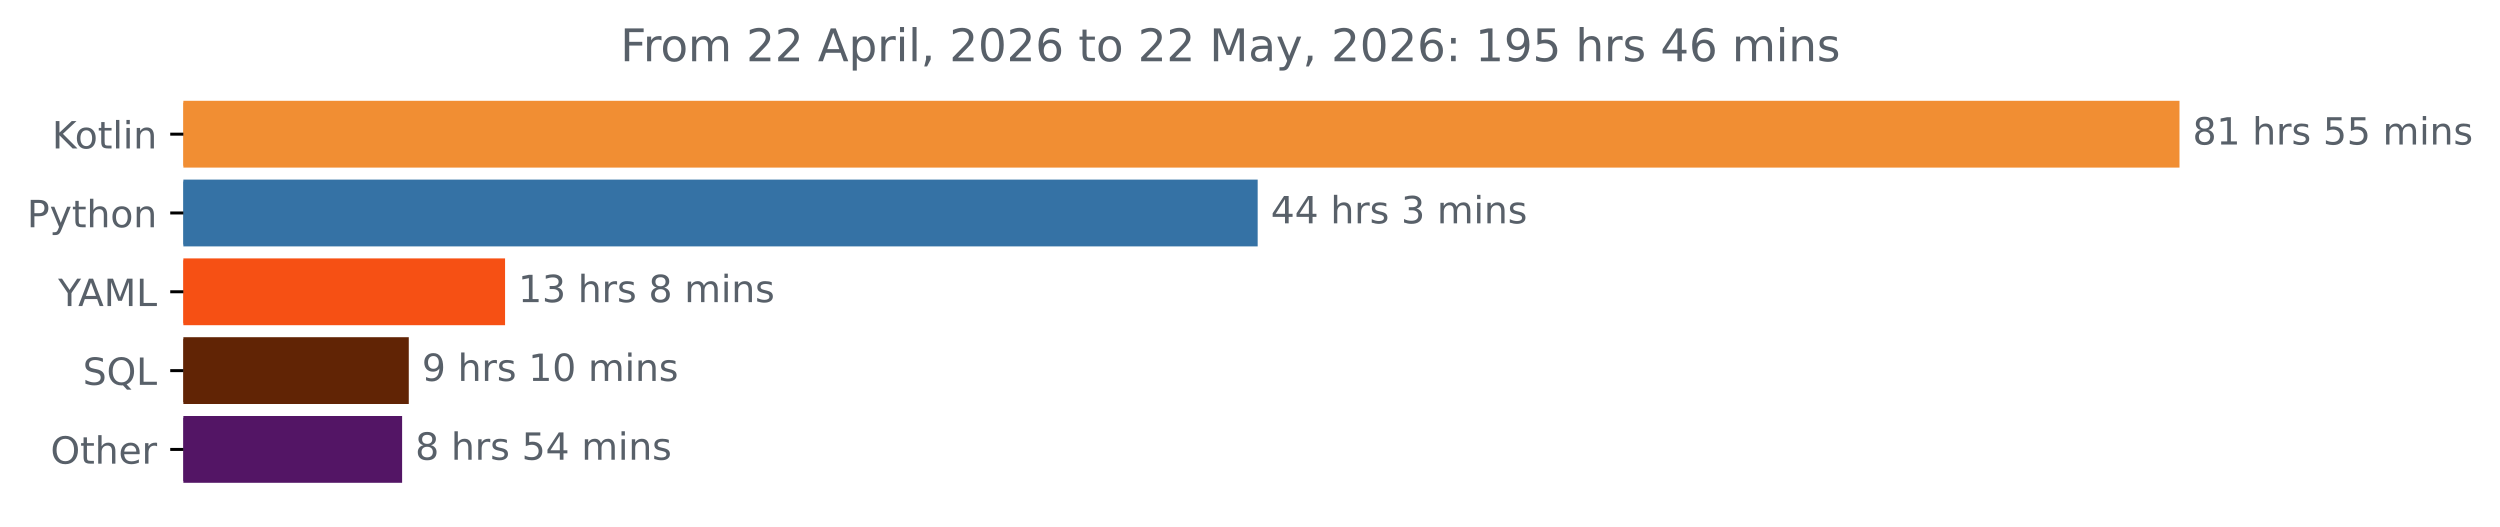
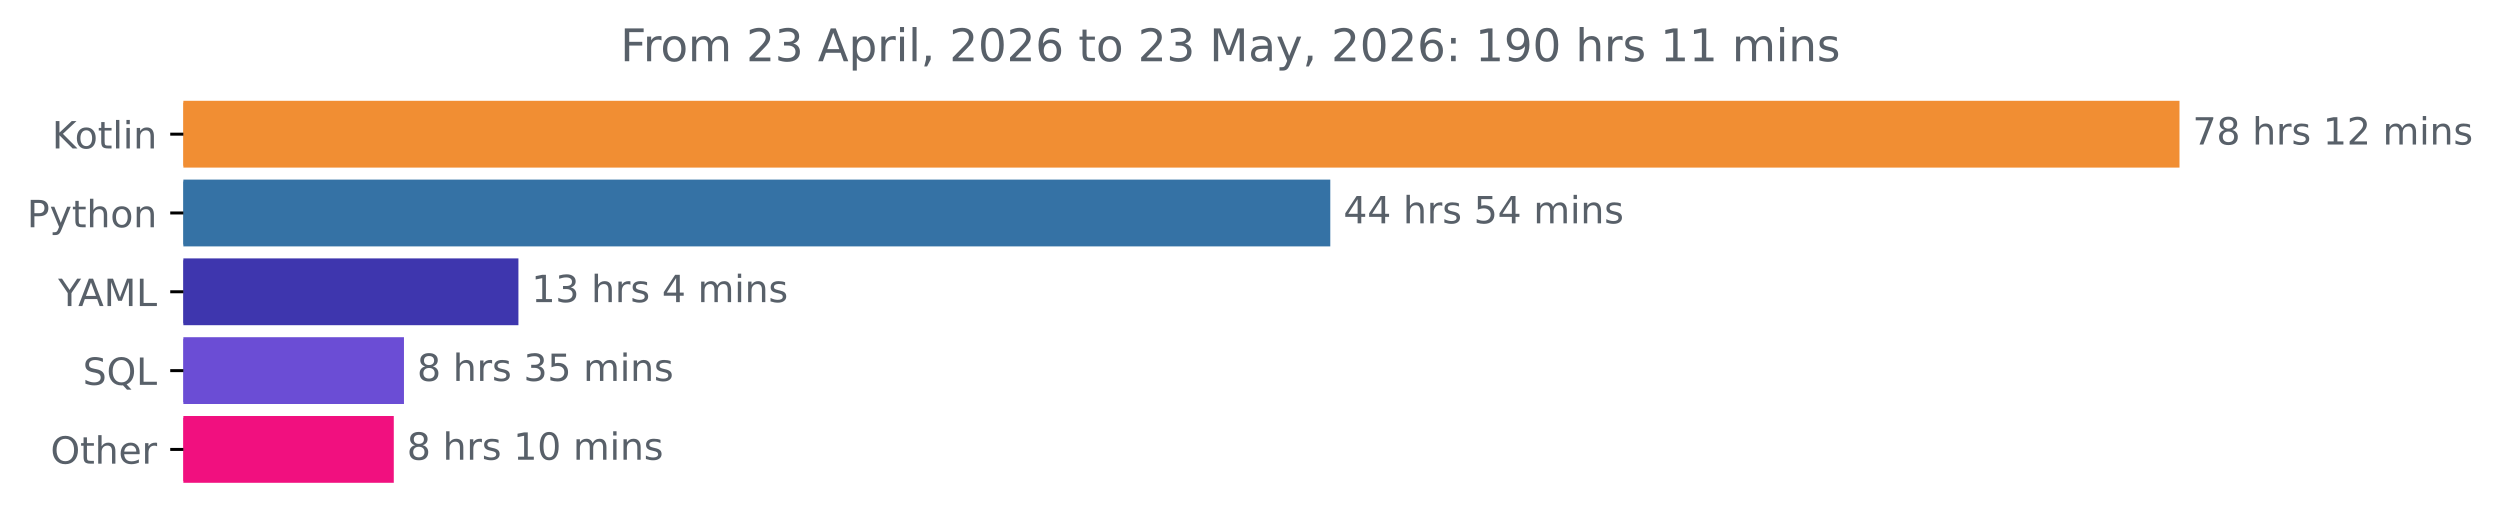
<svg xmlns="http://www.w3.org/2000/svg" xmlns:xlink="http://www.w3.org/1999/xlink" width="666.199pt" height="140.398pt" viewBox="0 0 666.199 140.398" version="1.1">
  <defs>
    <style type="text/css">*{stroke-linejoin: round; stroke-linecap: butt}</style>
  </defs>
  <g id="figure_1">
    <g id="patch_1">
      <path d="M 0 140.398  L 666.199 140.398  L 666.199 0  L 0 0  L 0 140.398  z " style="fill: none" />
    </g>
    <g id="axes_1">
      <g id="patch_2">
-         <path d="M 48.862 27.358  L 580.291 27.358  L 580.291 44.158  L 48.862 44.158  z " clip-path="url(#p3d8120366a)" style="fill: #f18e33; stroke: #f18e33; stroke-linejoin: miter" />
+         <path d="M 48.862 27.358  L 580.291 27.358  L 580.291 44.158  L 48.862 44.158  z " clip-path="url(#p846531abc2)" style="fill: #f18e33; stroke: #f18e33; stroke-linejoin: miter" />
      </g>
      <g id="patch_3">
-         <path d="M 48.862 48.358  L 334.645 48.358  L 334.645 65.158  L 48.862 65.158  z " clip-path="url(#p3d8120366a)" style="fill: #3572a5; stroke: #3572a5; stroke-linejoin: miter" />
+         <path d="M 48.862 48.358  L 353.995 48.358  L 353.995 65.158  L 48.862 65.158  z " clip-path="url(#p846531abc2)" style="fill: #3572a5; stroke: #3572a5; stroke-linejoin: miter" />
      </g>
      <g id="patch_4">
-         <path d="M 48.862 69.358  L 134.089 69.358  L 134.089 86.158  L 48.862 86.158  z " clip-path="url(#p3d8120366a)" style="fill: #f65014; stroke: #f65014; stroke-linejoin: miter" />
+         <path d="M 48.862 69.358  L 137.649 69.358  L 137.649 86.158  L 48.862 86.158  z " clip-path="url(#p846531abc2)" style="fill: #3e36ae; stroke: #3e36ae; stroke-linejoin: miter" />
      </g>
      <g id="patch_5">
-         <path d="M 48.862 90.358  L 108.432 90.358  L 108.432 107.158  L 48.862 107.158  z " clip-path="url(#p3d8120366a)" style="fill: #612405; stroke: #612405; stroke-linejoin: miter" />
+         <path d="M 48.862 90.358  L 107.149 90.358  L 107.149 107.158  L 48.862 107.158  z " clip-path="url(#p846531abc2)" style="fill: #6b4dd5; stroke: #6b4dd5; stroke-linejoin: miter" />
      </g>
      <g id="patch_6">
-         <path d="M 48.862 111.358  L 106.654 111.358  L 106.654 128.158  L 48.862 128.158  z " clip-path="url(#p3d8120366a)" style="fill: #531565; stroke: #531565; stroke-linejoin: miter" />
+         <path d="M 48.862 111.358  L 104.435 111.358  L 104.435 128.158  L 48.862 128.158  z " clip-path="url(#p846531abc2)" style="fill: #f1107f; stroke: #f1107f; stroke-linejoin: miter" />
      </g>
      <g id="matplotlib.axis_1" />
      <g id="matplotlib.axis_2">
        <g id="ytick_1">
          <g id="line2d_1">
            <defs>
-               <path id="m5745459b21" d="M 0 0  L -3.5 0  " style="stroke: #000000; stroke-width: 0.8" />
+               <path id="mebd0eed234" d="M 0 0  L -3.5 0  " style="stroke: #000000; stroke-width: 0.8" />
            </defs>
            <g>
-               <use xlink:href="#m5745459b21" x="48.862" y="35.758" style="stroke: #000000; stroke-width: 0.8" />
+               <use xlink:href="#mebd0eed234" x="48.862" y="35.758" style="stroke: #000000; stroke-width: 0.8" />
            </g>
          </g>
          <g id="text_1">
            <g style="fill: #586069" transform="translate(13.87187 39.55734) scale(0.1 -0.1)">
              <defs>
                <path id="DejaVuSans-4b" d="M 628 4666  L 1259 4666  L 1259 2694  L 3353 4666  L 4166 4666  L 1850 2491  L 4331 0  L 3500 0  L 1259 2247  L 1259 0  L 628 0  L 628 4666  z " transform="scale(0.015625)" />
                <path id="DejaVuSans-6f" d="M 1959 3097  Q 1497 3097 1228 2736  Q 959 2375 959 1747  Q 959 1119 1226 758  Q 1494 397 1959 397  Q 2419 397 2687 759  Q 2956 1122 2956 1747  Q 2956 2369 2687 2733  Q 2419 3097 1959 3097  z M 1959 3584  Q 2709 3584 3137 3096  Q 3566 2609 3566 1747  Q 3566 888 3137 398  Q 2709 -91 1959 -91  Q 1206 -91 779 398  Q 353 888 353 1747  Q 353 2609 779 3096  Q 1206 3584 1959 3584  z " transform="scale(0.015625)" />
                <path id="DejaVuSans-74" d="M 1172 4494  L 1172 3500  L 2356 3500  L 2356 3053  L 1172 3053  L 1172 1153  Q 1172 725 1289 603  Q 1406 481 1766 481  L 2356 481  L 2356 0  L 1766 0  Q 1100 0 847 248  Q 594 497 594 1153  L 594 3053  L 172 3053  L 172 3500  L 594 3500  L 594 4494  L 1172 4494  z " transform="scale(0.015625)" />
                <path id="DejaVuSans-6c" d="M 603 4863  L 1178 4863  L 1178 0  L 603 0  L 603 4863  z " transform="scale(0.015625)" />
                <path id="DejaVuSans-69" d="M 603 3500  L 1178 3500  L 1178 0  L 603 0  L 603 3500  z M 603 4863  L 1178 4863  L 1178 4134  L 603 4134  L 603 4863  z " transform="scale(0.015625)" />
                <path id="DejaVuSans-6e" d="M 3513 2113  L 3513 0  L 2938 0  L 2938 2094  Q 2938 2591 2744 2837  Q 2550 3084 2163 3084  Q 1697 3084 1428 2787  Q 1159 2491 1159 1978  L 1159 0  L 581 0  L 581 3500  L 1159 3500  L 1159 2956  Q 1366 3272 1645 3428  Q 1925 3584 2291 3584  Q 2894 3584 3203 3211  Q 3513 2838 3513 2113  z " transform="scale(0.015625)" />
              </defs>
              <use xlink:href="#DejaVuSans-4b" />
              <use xlink:href="#DejaVuSans-6f" x="60.576" />
              <use xlink:href="#DejaVuSans-74" x="121.758" />
              <use xlink:href="#DejaVuSans-6c" x="160.967" />
              <use xlink:href="#DejaVuSans-69" x="188.75" />
              <use xlink:href="#DejaVuSans-6e" x="216.533" />
            </g>
          </g>
        </g>
        <g id="ytick_2">
          <g id="line2d_2">
            <g>
-               <use xlink:href="#m5745459b21" x="48.862" y="56.758" style="stroke: #000000; stroke-width: 0.8" />
+               <use xlink:href="#mebd0eed234" x="48.862" y="56.758" style="stroke: #000000; stroke-width: 0.8" />
            </g>
          </g>
          <g id="text_2">
            <g style="fill: #586069" transform="translate(7.2 60.55734) scale(0.1 -0.1)">
              <defs>
                <path id="DejaVuSans-50" d="M 1259 4147  L 1259 2394  L 2053 2394  Q 2494 2394 2734 2622  Q 2975 2850 2975 3272  Q 2975 3691 2734 3919  Q 2494 4147 2053 4147  L 1259 4147  z M 628 4666  L 2053 4666  Q 2838 4666 3239 4311  Q 3641 3956 3641 3272  Q 3641 2581 3239 2228  Q 2838 1875 2053 1875  L 1259 1875  L 1259 0  L 628 0  L 628 4666  z " transform="scale(0.015625)" />
                <path id="DejaVuSans-79" d="M 2059 -325  Q 1816 -950 1584 -1140  Q 1353 -1331 966 -1331  L 506 -1331  L 506 -850  L 844 -850  Q 1081 -850 1212 -737  Q 1344 -625 1503 -206  L 1606 56  L 191 3500  L 800 3500  L 1894 763  L 2988 3500  L 3597 3500  L 2059 -325  z " transform="scale(0.015625)" />
                <path id="DejaVuSans-68" d="M 3513 2113  L 3513 0  L 2938 0  L 2938 2094  Q 2938 2591 2744 2837  Q 2550 3084 2163 3084  Q 1697 3084 1428 2787  Q 1159 2491 1159 1978  L 1159 0  L 581 0  L 581 4863  L 1159 4863  L 1159 2956  Q 1366 3272 1645 3428  Q 1925 3584 2291 3584  Q 2894 3584 3203 3211  Q 3513 2838 3513 2113  z " transform="scale(0.015625)" />
              </defs>
              <use xlink:href="#DejaVuSans-50" />
              <use xlink:href="#DejaVuSans-79" x="60.303" />
              <use xlink:href="#DejaVuSans-74" x="119.482" />
              <use xlink:href="#DejaVuSans-68" x="158.691" />
              <use xlink:href="#DejaVuSans-6f" x="222.07" />
              <use xlink:href="#DejaVuSans-6e" x="283.252" />
            </g>
          </g>
        </g>
        <g id="ytick_3">
          <g id="line2d_3">
            <g>
-               <use xlink:href="#m5745459b21" x="48.862" y="77.758" style="stroke: #000000; stroke-width: 0.8" />
+               <use xlink:href="#mebd0eed234" x="48.862" y="77.758" style="stroke: #000000; stroke-width: 0.8" />
            </g>
          </g>
          <g id="text_3">
            <g style="fill: #586069" transform="translate(15.48906 81.55734) scale(0.1 -0.1)">
              <defs>
                <path id="DejaVuSans-59" d="M -13 4666  L 666 4666  L 1959 2747  L 3244 4666  L 3922 4666  L 2272 2222  L 2272 0  L 1638 0  L 1638 2222  L -13 4666  z " transform="scale(0.015625)" />
                <path id="DejaVuSans-41" d="M 2188 4044  L 1331 1722  L 3047 1722  L 2188 4044  z M 1831 4666  L 2547 4666  L 4325 0  L 3669 0  L 3244 1197  L 1141 1197  L 716 0  L 50 0  L 1831 4666  z " transform="scale(0.015625)" />
                <path id="DejaVuSans-4d" d="M 628 4666  L 1569 4666  L 2759 1491  L 3956 4666  L 4897 4666  L 4897 0  L 4281 0  L 4281 4097  L 3078 897  L 2444 897  L 1241 4097  L 1241 0  L 628 0  L 628 4666  z " transform="scale(0.015625)" />
                <path id="DejaVuSans-4c" d="M 628 4666  L 1259 4666  L 1259 531  L 3531 531  L 3531 0  L 628 0  L 628 4666  z " transform="scale(0.015625)" />
              </defs>
              <use xlink:href="#DejaVuSans-59" />
              <use xlink:href="#DejaVuSans-41" x="53.334" />
              <use xlink:href="#DejaVuSans-4d" x="121.742" />
              <use xlink:href="#DejaVuSans-4c" x="208.021" />
            </g>
          </g>
        </g>
        <g id="ytick_4">
          <g id="line2d_4">
            <g>
-               <use xlink:href="#m5745459b21" x="48.862" y="98.758" style="stroke: #000000; stroke-width: 0.8" />
+               <use xlink:href="#mebd0eed234" x="48.862" y="98.758" style="stroke: #000000; stroke-width: 0.8" />
            </g>
          </g>
          <g id="text_4">
            <g style="fill: #586069" transform="translate(22.07031 102.5573) scale(0.1 -0.1)">
              <defs>
                <path id="DejaVuSans-53" d="M 3425 4513  L 3425 3897  Q 3066 4069 2747 4153  Q 2428 4238 2131 4238  Q 1616 4238 1336 4038  Q 1056 3838 1056 3469  Q 1056 3159 1242 3001  Q 1428 2844 1947 2747  L 2328 2669  Q 3034 2534 3370 2195  Q 3706 1856 3706 1288  Q 3706 609 3251 259  Q 2797 -91 1919 -91  Q 1588 -91 1214 -16  Q 841 59 441 206  L 441 856  Q 825 641 1194 531  Q 1563 422 1919 422  Q 2459 422 2753 634  Q 3047 847 3047 1241  Q 3047 1584 2836 1778  Q 2625 1972 2144 2069  L 1759 2144  Q 1053 2284 737 2584  Q 422 2884 422 3419  Q 422 4038 858 4394  Q 1294 4750 2059 4750  Q 2388 4750 2728 4690  Q 3069 4631 3425 4513  z " transform="scale(0.015625)" />
                <path id="DejaVuSans-51" d="M 2522 4238  Q 1834 4238 1429 3725  Q 1025 3213 1025 2328  Q 1025 1447 1429 934  Q 1834 422 2522 422  Q 3209 422 3611 934  Q 4013 1447 4013 2328  Q 4013 3213 3611 3725  Q 3209 4238 2522 4238  z M 3406 84  L 4238 -825  L 3475 -825  L 2784 -78  Q 2681 -84 2626 -87  Q 2572 -91 2522 -91  Q 1538 -91 948 567  Q 359 1225 359 2328  Q 359 3434 948 4092  Q 1538 4750 2522 4750  Q 3503 4750 4090 4092  Q 4678 3434 4678 2328  Q 4678 1516 4351 937  Q 4025 359 3406 84  z " transform="scale(0.015625)" />
              </defs>
              <use xlink:href="#DejaVuSans-53" />
              <use xlink:href="#DejaVuSans-51" x="63.477" />
              <use xlink:href="#DejaVuSans-4c" x="142.188" />
            </g>
          </g>
        </g>
        <g id="ytick_5">
          <g id="line2d_5">
            <g>
-               <use xlink:href="#m5745459b21" x="48.862" y="119.758" style="stroke: #000000; stroke-width: 0.8" />
+               <use xlink:href="#mebd0eed234" x="48.862" y="119.758" style="stroke: #000000; stroke-width: 0.8" />
            </g>
          </g>
          <g id="text_5">
            <g style="fill: #586069" transform="translate(13.46875 123.5573) scale(0.1 -0.1)">
              <defs>
                <path id="DejaVuSans-4f" d="M 2522 4238  Q 1834 4238 1429 3725  Q 1025 3213 1025 2328  Q 1025 1447 1429 934  Q 1834 422 2522 422  Q 3209 422 3611 934  Q 4013 1447 4013 2328  Q 4013 3213 3611 3725  Q 3209 4238 2522 4238  z M 2522 4750  Q 3503 4750 4090 4092  Q 4678 3434 4678 2328  Q 4678 1225 4090 567  Q 3503 -91 2522 -91  Q 1538 -91 948 565  Q 359 1222 359 2328  Q 359 3434 948 4092  Q 1538 4750 2522 4750  z " transform="scale(0.015625)" />
                <path id="DejaVuSans-65" d="M 3597 1894  L 3597 1613  L 953 1613  Q 991 1019 1311 708  Q 1631 397 2203 397  Q 2534 397 2845 478  Q 3156 559 3463 722  L 3463 178  Q 3153 47 2828 -22  Q 2503 -91 2169 -91  Q 1331 -91 842 396  Q 353 884 353 1716  Q 353 2575 817 3079  Q 1281 3584 2069 3584  Q 2775 3584 3186 3129  Q 3597 2675 3597 1894  z M 3022 2063  Q 3016 2534 2758 2815  Q 2500 3097 2075 3097  Q 1594 3097 1305 2825  Q 1016 2553 972 2059  L 3022 2063  z " transform="scale(0.015625)" />
                <path id="DejaVuSans-72" d="M 2631 2963  Q 2534 3019 2420 3045  Q 2306 3072 2169 3072  Q 1681 3072 1420 2755  Q 1159 2438 1159 1844  L 1159 0  L 581 0  L 581 3500  L 1159 3500  L 1159 2956  Q 1341 3275 1631 3429  Q 1922 3584 2338 3584  Q 2397 3584 2469 3576  Q 2541 3569 2628 3553  L 2631 2963  z " transform="scale(0.015625)" />
              </defs>
              <use xlink:href="#DejaVuSans-4f" />
              <use xlink:href="#DejaVuSans-74" x="78.711" />
              <use xlink:href="#DejaVuSans-68" x="117.92" />
              <use xlink:href="#DejaVuSans-65" x="181.299" />
              <use xlink:href="#DejaVuSans-72" x="242.822" />
            </g>
          </g>
        </g>
      </g>
      <g id="text_6">
        <g style="fill: #586069" transform="translate(584.2911 38.5175) scale(0.1 -0.1)">
          <defs>
+             <path id="DejaVuSans-37" d="M 525 4666  L 3525 4666  L 3525 4397  L 1831 0  L 1172 0  L 2766 4134  L 525 4134  L 525 4666  z " transform="scale(0.015625)" />
            <path id="DejaVuSans-38" d="M 2034 2216  Q 1584 2216 1326 1975  Q 1069 1734 1069 1313  Q 1069 891 1326 650  Q 1584 409 2034 409  Q 2484 409 2743 651  Q 3003 894 3003 1313  Q 3003 1734 2745 1975  Q 2488 2216 2034 2216  z M 1403 2484  Q 997 2584 770 2862  Q 544 3141 544 3541  Q 544 4100 942 4425  Q 1341 4750 2034 4750  Q 2731 4750 3128 4425  Q 3525 4100 3525 3541  Q 3525 3141 3298 2862  Q 3072 2584 2669 2484  Q 3125 2378 3379 2068  Q 3634 1759 3634 1313  Q 3634 634 3220 271  Q 2806 -91 2034 -91  Q 1263 -91 848 271  Q 434 634 434 1313  Q 434 1759 690 2068  Q 947 2378 1403 2484  z M 1172 3481  Q 1172 3119 1398 2916  Q 1625 2713 2034 2713  Q 2441 2713 2670 2916  Q 2900 3119 2900 3481  Q 2900 3844 2670 4047  Q 2441 4250 2034 4250  Q 1625 4250 1398 4047  Q 1172 3844 1172 3481  z " transform="scale(0.015625)" />
-             <path id="DejaVuSans-31" d="M 794 531  L 1825 531  L 1825 4091  L 703 3866  L 703 4441  L 1819 4666  L 2450 4666  L 2450 531  L 3481 531  L 3481 0  L 794 0  L 794 531  z " transform="scale(0.015625)" />
            <path id="DejaVuSans-20" transform="scale(0.015625)" />
            <path id="DejaVuSans-73" d="M 2834 3397  L 2834 2853  Q 2591 2978 2328 3040  Q 2066 3103 1784 3103  Q 1356 3103 1142 2972  Q 928 2841 928 2578  Q 928 2378 1081 2264  Q 1234 2150 1697 2047  L 1894 2003  Q 2506 1872 2764 1633  Q 3022 1394 3022 966  Q 3022 478 2636 193  Q 2250 -91 1575 -91  Q 1294 -91 989 -36  Q 684 19 347 128  L 347 722  Q 666 556 975 473  Q 1284 391 1588 391  Q 1994 391 2212 530  Q 2431 669 2431 922  Q 2431 1156 2273 1281  Q 2116 1406 1581 1522  L 1381 1569  Q 847 1681 609 1914  Q 372 2147 372 2553  Q 372 3047 722 3315  Q 1072 3584 1716 3584  Q 2034 3584 2315 3537  Q 2597 3491 2834 3397  z " transform="scale(0.015625)" />
-             <path id="DejaVuSans-35" d="M 691 4666  L 3169 4666  L 3169 4134  L 1269 4134  L 1269 2991  Q 1406 3038 1543 3061  Q 1681 3084 1819 3084  Q 2600 3084 3056 2656  Q 3513 2228 3513 1497  Q 3513 744 3044 326  Q 2575 -91 1722 -91  Q 1428 -91 1123 -41  Q 819 9 494 109  L 494 744  Q 775 591 1075 516  Q 1375 441 1709 441  Q 2250 441 2565 725  Q 2881 1009 2881 1497  Q 2881 1984 2565 2268  Q 2250 2553 1709 2553  Q 1456 2553 1204 2497  Q 953 2441 691 2322  L 691 4666  z " transform="scale(0.015625)" />
+             <path id="DejaVuSans-31" d="M 794 531  L 1825 531  L 1825 4091  L 703 3866  L 703 4441  L 1819 4666  L 2450 4666  L 2450 531  L 3481 531  L 3481 0  L 794 0  L 794 531  z " transform="scale(0.015625)" />
+             <path id="DejaVuSans-32" d="M 1228 531  L 3431 531  L 3431 0  L 469 0  L 469 531  Q 828 903 1448 1529  Q 2069 2156 2228 2338  Q 2531 2678 2651 2914  Q 2772 3150 2772 3378  Q 2772 3750 2511 3984  Q 2250 4219 1831 4219  Q 1534 4219 1204 4116  Q 875 4013 500 3803  L 500 4441  Q 881 4594 1212 4672  Q 1544 4750 1819 4750  Q 2544 4750 2975 4387  Q 3406 4025 3406 3419  Q 3406 3131 3298 2873  Q 3191 2616 2906 2266  Q 2828 2175 2409 1742  Q 1991 1309 1228 531  z " transform="scale(0.015625)" />
            <path id="DejaVuSans-6d" d="M 3328 2828  Q 3544 3216 3844 3400  Q 4144 3584 4550 3584  Q 5097 3584 5394 3201  Q 5691 2819 5691 2113  L 5691 0  L 5113 0  L 5113 2094  Q 5113 2597 4934 2840  Q 4756 3084 4391 3084  Q 3944 3084 3684 2787  Q 3425 2491 3425 1978  L 3425 0  L 2847 0  L 2847 2094  Q 2847 2600 2669 2842  Q 2491 3084 2119 3084  Q 1678 3084 1418 2786  Q 1159 2488 1159 1978  L 1159 0  L 581 0  L 581 3500  L 1159 3500  L 1159 2956  Q 1356 3278 1631 3431  Q 1906 3584 2284 3584  Q 2666 3584 2933 3390  Q 3200 3197 3328 2828  z " transform="scale(0.015625)" />
          </defs>
-           <use xlink:href="#DejaVuSans-38" />
-           <use xlink:href="#DejaVuSans-31" x="63.623" />
+           <use xlink:href="#DejaVuSans-37" />
+           <use xlink:href="#DejaVuSans-38" x="63.623" />
          <use xlink:href="#DejaVuSans-20" x="127.246" />
          <use xlink:href="#DejaVuSans-68" x="159.033" />
          <use xlink:href="#DejaVuSans-72" x="222.412" />
          <use xlink:href="#DejaVuSans-73" x="263.525" />
          <use xlink:href="#DejaVuSans-20" x="315.625" />
-           <use xlink:href="#DejaVuSans-35" x="347.412" />
-           <use xlink:href="#DejaVuSans-35" x="411.035" />
+           <use xlink:href="#DejaVuSans-31" x="347.412" />
+           <use xlink:href="#DejaVuSans-32" x="411.035" />
          <use xlink:href="#DejaVuSans-20" x="474.658" />
          <use xlink:href="#DejaVuSans-6d" x="506.445" />
          <use xlink:href="#DejaVuSans-69" x="603.857" />
          <use xlink:href="#DejaVuSans-6e" x="631.641" />
          <use xlink:href="#DejaVuSans-73" x="695.02" />
        </g>
      </g>
      <g id="text_7">
-         <g style="fill: #586069" transform="translate(338.6451 59.5175) scale(0.1 -0.1)">
+         <g style="fill: #586069" transform="translate(357.9945 59.5175) scale(0.1 -0.1)">
          <defs>
            <path id="DejaVuSans-34" d="M 2419 4116  L 825 1625  L 2419 1625  L 2419 4116  z M 2253 4666  L 3047 4666  L 3047 1625  L 3713 1625  L 3713 1100  L 3047 1100  L 3047 0  L 2419 0  L 2419 1100  L 313 1100  L 313 1709  L 2253 4666  z " transform="scale(0.015625)" />
-             <path id="DejaVuSans-33" d="M 2597 2516  Q 3050 2419 3304 2112  Q 3559 1806 3559 1356  Q 3559 666 3084 287  Q 2609 -91 1734 -91  Q 1441 -91 1130 -33  Q 819 25 488 141  L 488 750  Q 750 597 1062 519  Q 1375 441 1716 441  Q 2309 441 2620 675  Q 2931 909 2931 1356  Q 2931 1769 2642 2001  Q 2353 2234 1838 2234  L 1294 2234  L 1294 2753  L 1863 2753  Q 2328 2753 2575 2939  Q 2822 3125 2822 3475  Q 2822 3834 2567 4026  Q 2313 4219 1838 4219  Q 1578 4219 1281 4162  Q 984 4106 628 3988  L 628 4550  Q 988 4650 1302 4700  Q 1616 4750 1894 4750  Q 2613 4750 3031 4423  Q 3450 4097 3450 3541  Q 3450 3153 3228 2886  Q 3006 2619 2597 2516  z " transform="scale(0.015625)" />
+             <path id="DejaVuSans-35" d="M 691 4666  L 3169 4666  L 3169 4134  L 1269 4134  L 1269 2991  Q 1406 3038 1543 3061  Q 1681 3084 1819 3084  Q 2600 3084 3056 2656  Q 3513 2228 3513 1497  Q 3513 744 3044 326  Q 2575 -91 1722 -91  Q 1428 -91 1123 -41  Q 819 9 494 109  L 494 744  Q 775 591 1075 516  Q 1375 441 1709 441  Q 2250 441 2565 725  Q 2881 1009 2881 1497  Q 2881 1984 2565 2268  Q 2250 2553 1709 2553  Q 1456 2553 1204 2497  Q 953 2441 691 2322  L 691 4666  z " transform="scale(0.015625)" />
          </defs>
          <use xlink:href="#DejaVuSans-34" />
          <use xlink:href="#DejaVuSans-34" x="63.623" />
          <use xlink:href="#DejaVuSans-20" x="127.246" />
          <use xlink:href="#DejaVuSans-68" x="159.033" />
          <use xlink:href="#DejaVuSans-72" x="222.412" />
          <use xlink:href="#DejaVuSans-73" x="263.525" />
          <use xlink:href="#DejaVuSans-20" x="315.625" />
-           <use xlink:href="#DejaVuSans-33" x="347.412" />
-           <use xlink:href="#DejaVuSans-20" x="411.035" />
-           <use xlink:href="#DejaVuSans-6d" x="442.822" />
-           <use xlink:href="#DejaVuSans-69" x="540.234" />
-           <use xlink:href="#DejaVuSans-6e" x="568.018" />
-           <use xlink:href="#DejaVuSans-73" x="631.396" />
+           <use xlink:href="#DejaVuSans-35" x="347.412" />
+           <use xlink:href="#DejaVuSans-34" x="411.035" />
+           <use xlink:href="#DejaVuSans-20" x="474.658" />
+           <use xlink:href="#DejaVuSans-6d" x="506.445" />
+           <use xlink:href="#DejaVuSans-69" x="603.857" />
+           <use xlink:href="#DejaVuSans-6e" x="631.641" />
+           <use xlink:href="#DejaVuSans-73" x="695.02" />
        </g>
      </g>
      <g id="text_8">
-         <g style="fill: #586069" transform="translate(138.0892 80.5175) scale(0.1 -0.1)">
+         <g style="fill: #586069" transform="translate(141.6493 80.5175) scale(0.1 -0.1)">
+           <defs>
+             <path id="DejaVuSans-33" d="M 2597 2516  Q 3050 2419 3304 2112  Q 3559 1806 3559 1356  Q 3559 666 3084 287  Q 2609 -91 1734 -91  Q 1441 -91 1130 -33  Q 819 25 488 141  L 488 750  Q 750 597 1062 519  Q 1375 441 1716 441  Q 2309 441 2620 675  Q 2931 909 2931 1356  Q 2931 1769 2642 2001  Q 2353 2234 1838 2234  L 1294 2234  L 1294 2753  L 1863 2753  Q 2328 2753 2575 2939  Q 2822 3125 2822 3475  Q 2822 3834 2567 4026  Q 2313 4219 1838 4219  Q 1578 4219 1281 4162  Q 984 4106 628 3988  L 628 4550  Q 988 4650 1302 4700  Q 1616 4750 1894 4750  Q 2613 4750 3031 4423  Q 3450 4097 3450 3541  Q 3450 3153 3228 2886  Q 3006 2619 2597 2516  z " transform="scale(0.015625)" />
+           </defs>
          <use xlink:href="#DejaVuSans-31" />
          <use xlink:href="#DejaVuSans-33" x="63.623" />
          <use xlink:href="#DejaVuSans-20" x="127.246" />
          <use xlink:href="#DejaVuSans-68" x="159.033" />
          <use xlink:href="#DejaVuSans-72" x="222.412" />
          <use xlink:href="#DejaVuSans-73" x="263.525" />
          <use xlink:href="#DejaVuSans-20" x="315.625" />
-           <use xlink:href="#DejaVuSans-38" x="347.412" />
+           <use xlink:href="#DejaVuSans-34" x="347.412" />
          <use xlink:href="#DejaVuSans-20" x="411.035" />
          <use xlink:href="#DejaVuSans-6d" x="442.822" />
          <use xlink:href="#DejaVuSans-69" x="540.234" />
          <use xlink:href="#DejaVuSans-6e" x="568.018" />
          <use xlink:href="#DejaVuSans-73" x="631.396" />
        </g>
      </g>
      <g id="text_9">
-         <g style="fill: #586069" transform="translate(112.4323 101.5175) scale(0.1 -0.1)">
-           <defs>
-             <path id="DejaVuSans-39" d="M 703 97  L 703 672  Q 941 559 1184 500  Q 1428 441 1663 441  Q 2288 441 2617 861  Q 2947 1281 2994 2138  Q 2813 1869 2534 1725  Q 2256 1581 1919 1581  Q 1219 1581 811 2004  Q 403 2428 403 3163  Q 403 3881 828 4315  Q 1253 4750 1959 4750  Q 2769 4750 3195 4129  Q 3622 3509 3622 2328  Q 3622 1225 3098 567  Q 2575 -91 1691 -91  Q 1453 -91 1209 -44  Q 966 3 703 97  z M 1959 2075  Q 2384 2075 2632 2365  Q 2881 2656 2881 3163  Q 2881 3666 2632 3958  Q 2384 4250 1959 4250  Q 1534 4250 1286 3958  Q 1038 3666 1038 3163  Q 1038 2656 1286 2365  Q 1534 2075 1959 2075  z " transform="scale(0.015625)" />
+         <g style="fill: #586069" transform="translate(111.149 101.5175) scale(0.1 -0.1)">
+           <use xlink:href="#DejaVuSans-38" />
+           <use xlink:href="#DejaVuSans-20" x="63.623" />
+           <use xlink:href="#DejaVuSans-68" x="95.41" />
+           <use xlink:href="#DejaVuSans-72" x="158.789" />
+           <use xlink:href="#DejaVuSans-73" x="199.902" />
+           <use xlink:href="#DejaVuSans-20" x="252.002" />
+           <use xlink:href="#DejaVuSans-33" x="283.789" />
+           <use xlink:href="#DejaVuSans-35" x="347.412" />
+           <use xlink:href="#DejaVuSans-20" x="411.035" />
+           <use xlink:href="#DejaVuSans-6d" x="442.822" />
+           <use xlink:href="#DejaVuSans-69" x="540.234" />
+           <use xlink:href="#DejaVuSans-6e" x="568.018" />
+           <use xlink:href="#DejaVuSans-73" x="631.396" />
+         </g>
+       </g>
+       <g id="text_10">
+         <g style="fill: #586069" transform="translate(108.435 122.5175) scale(0.1 -0.1)">
+           <defs>
            <path id="DejaVuSans-30" d="M 2034 4250  Q 1547 4250 1301 3770  Q 1056 3291 1056 2328  Q 1056 1369 1301 889  Q 1547 409 2034 409  Q 2525 409 2770 889  Q 3016 1369 3016 2328  Q 3016 3291 2770 3770  Q 2525 4250 2034 4250  z M 2034 4750  Q 2819 4750 3233 4129  Q 3647 3509 3647 2328  Q 3647 1150 3233 529  Q 2819 -91 2034 -91  Q 1250 -91 836 529  Q 422 1150 422 2328  Q 422 3509 836 4129  Q 1250 4750 2034 4750  z " transform="scale(0.015625)" />
          </defs>
-           <use xlink:href="#DejaVuSans-39" />
+           <use xlink:href="#DejaVuSans-38" />
          <use xlink:href="#DejaVuSans-20" x="63.623" />
          <use xlink:href="#DejaVuSans-68" x="95.41" />
          <use xlink:href="#DejaVuSans-72" x="158.789" />
          <use xlink:href="#DejaVuSans-73" x="199.902" />
          <use xlink:href="#DejaVuSans-20" x="252.002" />
          <use xlink:href="#DejaVuSans-31" x="283.789" />
          <use xlink:href="#DejaVuSans-30" x="347.412" />
          <use xlink:href="#DejaVuSans-20" x="411.035" />
          <use xlink:href="#DejaVuSans-6d" x="442.822" />
          <use xlink:href="#DejaVuSans-69" x="540.234" />
          <use xlink:href="#DejaVuSans-6e" x="568.018" />
          <use xlink:href="#DejaVuSans-73" x="631.396" />
        </g>
      </g>
-       <g id="text_10">
-         <g style="fill: #586069" transform="translate(110.6541 122.5175) scale(0.1 -0.1)">
-           <use xlink:href="#DejaVuSans-38" />
-           <use xlink:href="#DejaVuSans-20" x="63.623" />
-           <use xlink:href="#DejaVuSans-68" x="95.41" />
-           <use xlink:href="#DejaVuSans-72" x="158.789" />
-           <use xlink:href="#DejaVuSans-73" x="199.902" />
-           <use xlink:href="#DejaVuSans-20" x="252.002" />
-           <use xlink:href="#DejaVuSans-35" x="283.789" />
-           <use xlink:href="#DejaVuSans-34" x="347.412" />
-           <use xlink:href="#DejaVuSans-20" x="411.035" />
-           <use xlink:href="#DejaVuSans-6d" x="442.822" />
-           <use xlink:href="#DejaVuSans-69" x="540.234" />
-           <use xlink:href="#DejaVuSans-6e" x="568.018" />
-           <use xlink:href="#DejaVuSans-73" x="631.396" />
-         </g>
-       </g>
      <g id="text_11">
        <g style="fill: #586069" transform="translate(165.315 16.31812) scale(0.12 -0.12)">
          <defs>
            <path id="DejaVuSans-46" d="M 628 4666  L 3309 4666  L 3309 4134  L 1259 4134  L 1259 2759  L 3109 2759  L 3109 2228  L 1259 2228  L 1259 0  L 628 0  L 628 4666  z " transform="scale(0.015625)" />
-             <path id="DejaVuSans-32" d="M 1228 531  L 3431 531  L 3431 0  L 469 0  L 469 531  Q 828 903 1448 1529  Q 2069 2156 2228 2338  Q 2531 2678 2651 2914  Q 2772 3150 2772 3378  Q 2772 3750 2511 3984  Q 2250 4219 1831 4219  Q 1534 4219 1204 4116  Q 875 4013 500 3803  L 500 4441  Q 881 4594 1212 4672  Q 1544 4750 1819 4750  Q 2544 4750 2975 4387  Q 3406 4025 3406 3419  Q 3406 3131 3298 2873  Q 3191 2616 2906 2266  Q 2828 2175 2409 1742  Q 1991 1309 1228 531  z " transform="scale(0.015625)" />
            <path id="DejaVuSans-70" d="M 1159 525  L 1159 -1331  L 581 -1331  L 581 3500  L 1159 3500  L 1159 2969  Q 1341 3281 1617 3432  Q 1894 3584 2278 3584  Q 2916 3584 3314 3078  Q 3713 2572 3713 1747  Q 3713 922 3314 415  Q 2916 -91 2278 -91  Q 1894 -91 1617 61  Q 1341 213 1159 525  z M 3116 1747  Q 3116 2381 2855 2742  Q 2594 3103 2138 3103  Q 1681 3103 1420 2742  Q 1159 2381 1159 1747  Q 1159 1113 1420 752  Q 1681 391 2138 391  Q 2594 391 2855 752  Q 3116 1113 3116 1747  z " transform="scale(0.015625)" />
            <path id="DejaVuSans-2c" d="M 750 794  L 1409 794  L 1409 256  L 897 -744  L 494 -744  L 750 256  L 750 794  z " transform="scale(0.015625)" />
            <path id="DejaVuSans-36" d="M 2113 2584  Q 1688 2584 1439 2293  Q 1191 2003 1191 1497  Q 1191 994 1439 701  Q 1688 409 2113 409  Q 2538 409 2786 701  Q 3034 994 3034 1497  Q 3034 2003 2786 2293  Q 2538 2584 2113 2584  z M 3366 4563  L 3366 3988  Q 3128 4100 2886 4159  Q 2644 4219 2406 4219  Q 1781 4219 1451 3797  Q 1122 3375 1075 2522  Q 1259 2794 1537 2939  Q 1816 3084 2150 3084  Q 2853 3084 3261 2657  Q 3669 2231 3669 1497  Q 3669 778 3244 343  Q 2819 -91 2113 -91  Q 1303 -91 875 529  Q 447 1150 447 2328  Q 447 3434 972 4092  Q 1497 4750 2381 4750  Q 2619 4750 2861 4703  Q 3103 4656 3366 4563  z " transform="scale(0.015625)" />
            <path id="DejaVuSans-61" d="M 2194 1759  Q 1497 1759 1228 1600  Q 959 1441 959 1056  Q 959 750 1161 570  Q 1363 391 1709 391  Q 2188 391 2477 730  Q 2766 1069 2766 1631  L 2766 1759  L 2194 1759  z M 3341 1997  L 3341 0  L 2766 0  L 2766 531  Q 2569 213 2275 61  Q 1981 -91 1556 -91  Q 1019 -91 701 211  Q 384 513 384 1019  Q 384 1609 779 1909  Q 1175 2209 1959 2209  L 2766 2209  L 2766 2266  Q 2766 2663 2505 2880  Q 2244 3097 1772 3097  Q 1472 3097 1187 3025  Q 903 2953 641 2809  L 641 3341  Q 956 3463 1253 3523  Q 1550 3584 1831 3584  Q 2591 3584 2966 3190  Q 3341 2797 3341 1997  z " transform="scale(0.015625)" />
            <path id="DejaVuSans-3a" d="M 750 794  L 1409 794  L 1409 0  L 750 0  L 750 794  z M 750 3309  L 1409 3309  L 1409 2516  L 750 2516  L 750 3309  z " transform="scale(0.015625)" />
+             <path id="DejaVuSans-39" d="M 703 97  L 703 672  Q 941 559 1184 500  Q 1428 441 1663 441  Q 2288 441 2617 861  Q 2947 1281 2994 2138  Q 2813 1869 2534 1725  Q 2256 1581 1919 1581  Q 1219 1581 811 2004  Q 403 2428 403 3163  Q 403 3881 828 4315  Q 1253 4750 1959 4750  Q 2769 4750 3195 4129  Q 3622 3509 3622 2328  Q 3622 1225 3098 567  Q 2575 -91 1691 -91  Q 1453 -91 1209 -44  Q 966 3 703 97  z M 1959 2075  Q 2384 2075 2632 2365  Q 2881 2656 2881 3163  Q 2881 3666 2632 3958  Q 2384 4250 1959 4250  Q 1534 4250 1286 3958  Q 1038 3666 1038 3163  Q 1038 2656 1286 2365  Q 1534 2075 1959 2075  z " transform="scale(0.015625)" />
          </defs>
          <use xlink:href="#DejaVuSans-46" />
          <use xlink:href="#DejaVuSans-72" x="50.27" />
          <use xlink:href="#DejaVuSans-6f" x="89.133" />
          <use xlink:href="#DejaVuSans-6d" x="150.314" />
          <use xlink:href="#DejaVuSans-20" x="247.727" />
          <use xlink:href="#DejaVuSans-32" x="279.514" />
-           <use xlink:href="#DejaVuSans-32" x="343.137" />
+           <use xlink:href="#DejaVuSans-33" x="343.137" />
          <use xlink:href="#DejaVuSans-20" x="406.76" />
          <use xlink:href="#DejaVuSans-41" x="438.547" />
          <use xlink:href="#DejaVuSans-70" x="506.955" />
          <use xlink:href="#DejaVuSans-72" x="570.432" />
          <use xlink:href="#DejaVuSans-69" x="611.545" />
          <use xlink:href="#DejaVuSans-6c" x="639.328" />
          <use xlink:href="#DejaVuSans-2c" x="667.111" />
          <use xlink:href="#DejaVuSans-20" x="698.898" />
          <use xlink:href="#DejaVuSans-32" x="730.686" />
          <use xlink:href="#DejaVuSans-30" x="794.309" />
          <use xlink:href="#DejaVuSans-32" x="857.932" />
          <use xlink:href="#DejaVuSans-36" x="921.555" />
          <use xlink:href="#DejaVuSans-20" x="985.178" />
          <use xlink:href="#DejaVuSans-74" x="1016.965" />
          <use xlink:href="#DejaVuSans-6f" x="1056.174" />
          <use xlink:href="#DejaVuSans-20" x="1117.355" />
          <use xlink:href="#DejaVuSans-32" x="1149.143" />
-           <use xlink:href="#DejaVuSans-32" x="1212.766" />
+           <use xlink:href="#DejaVuSans-33" x="1212.766" />
          <use xlink:href="#DejaVuSans-20" x="1276.389" />
          <use xlink:href="#DejaVuSans-4d" x="1308.176" />
          <use xlink:href="#DejaVuSans-61" x="1394.455" />
          <use xlink:href="#DejaVuSans-79" x="1455.734" />
          <use xlink:href="#DejaVuSans-2c" x="1514.914" />
          <use xlink:href="#DejaVuSans-20" x="1546.701" />
          <use xlink:href="#DejaVuSans-32" x="1578.488" />
          <use xlink:href="#DejaVuSans-30" x="1642.111" />
          <use xlink:href="#DejaVuSans-32" x="1705.734" />
          <use xlink:href="#DejaVuSans-36" x="1769.357" />
          <use xlink:href="#DejaVuSans-3a" x="1832.98" />
          <use xlink:href="#DejaVuSans-20" x="1866.672" />
          <use xlink:href="#DejaVuSans-31" x="1898.459" />
          <use xlink:href="#DejaVuSans-39" x="1962.082" />
-           <use xlink:href="#DejaVuSans-35" x="2025.705" />
+           <use xlink:href="#DejaVuSans-30" x="2025.705" />
          <use xlink:href="#DejaVuSans-20" x="2089.328" />
          <use xlink:href="#DejaVuSans-68" x="2121.115" />
          <use xlink:href="#DejaVuSans-72" x="2184.494" />
          <use xlink:href="#DejaVuSans-73" x="2225.607" />
          <use xlink:href="#DejaVuSans-20" x="2277.707" />
-           <use xlink:href="#DejaVuSans-34" x="2309.494" />
-           <use xlink:href="#DejaVuSans-36" x="2373.117" />
+           <use xlink:href="#DejaVuSans-31" x="2309.494" />
+           <use xlink:href="#DejaVuSans-31" x="2373.117" />
          <use xlink:href="#DejaVuSans-20" x="2436.74" />
          <use xlink:href="#DejaVuSans-6d" x="2468.527" />
          <use xlink:href="#DejaVuSans-69" x="2565.939" />
          <use xlink:href="#DejaVuSans-6e" x="2593.723" />
          <use xlink:href="#DejaVuSans-73" x="2657.102" />
        </g>
      </g>
    </g>
  </g>
  <defs>
-     <clipPath id="p3d8120366a">
+     <clipPath id="p846531abc2">
      <rect x="48.862" y="22.318" width="558" height="110.88" />
    </clipPath>
  </defs>
</svg>
